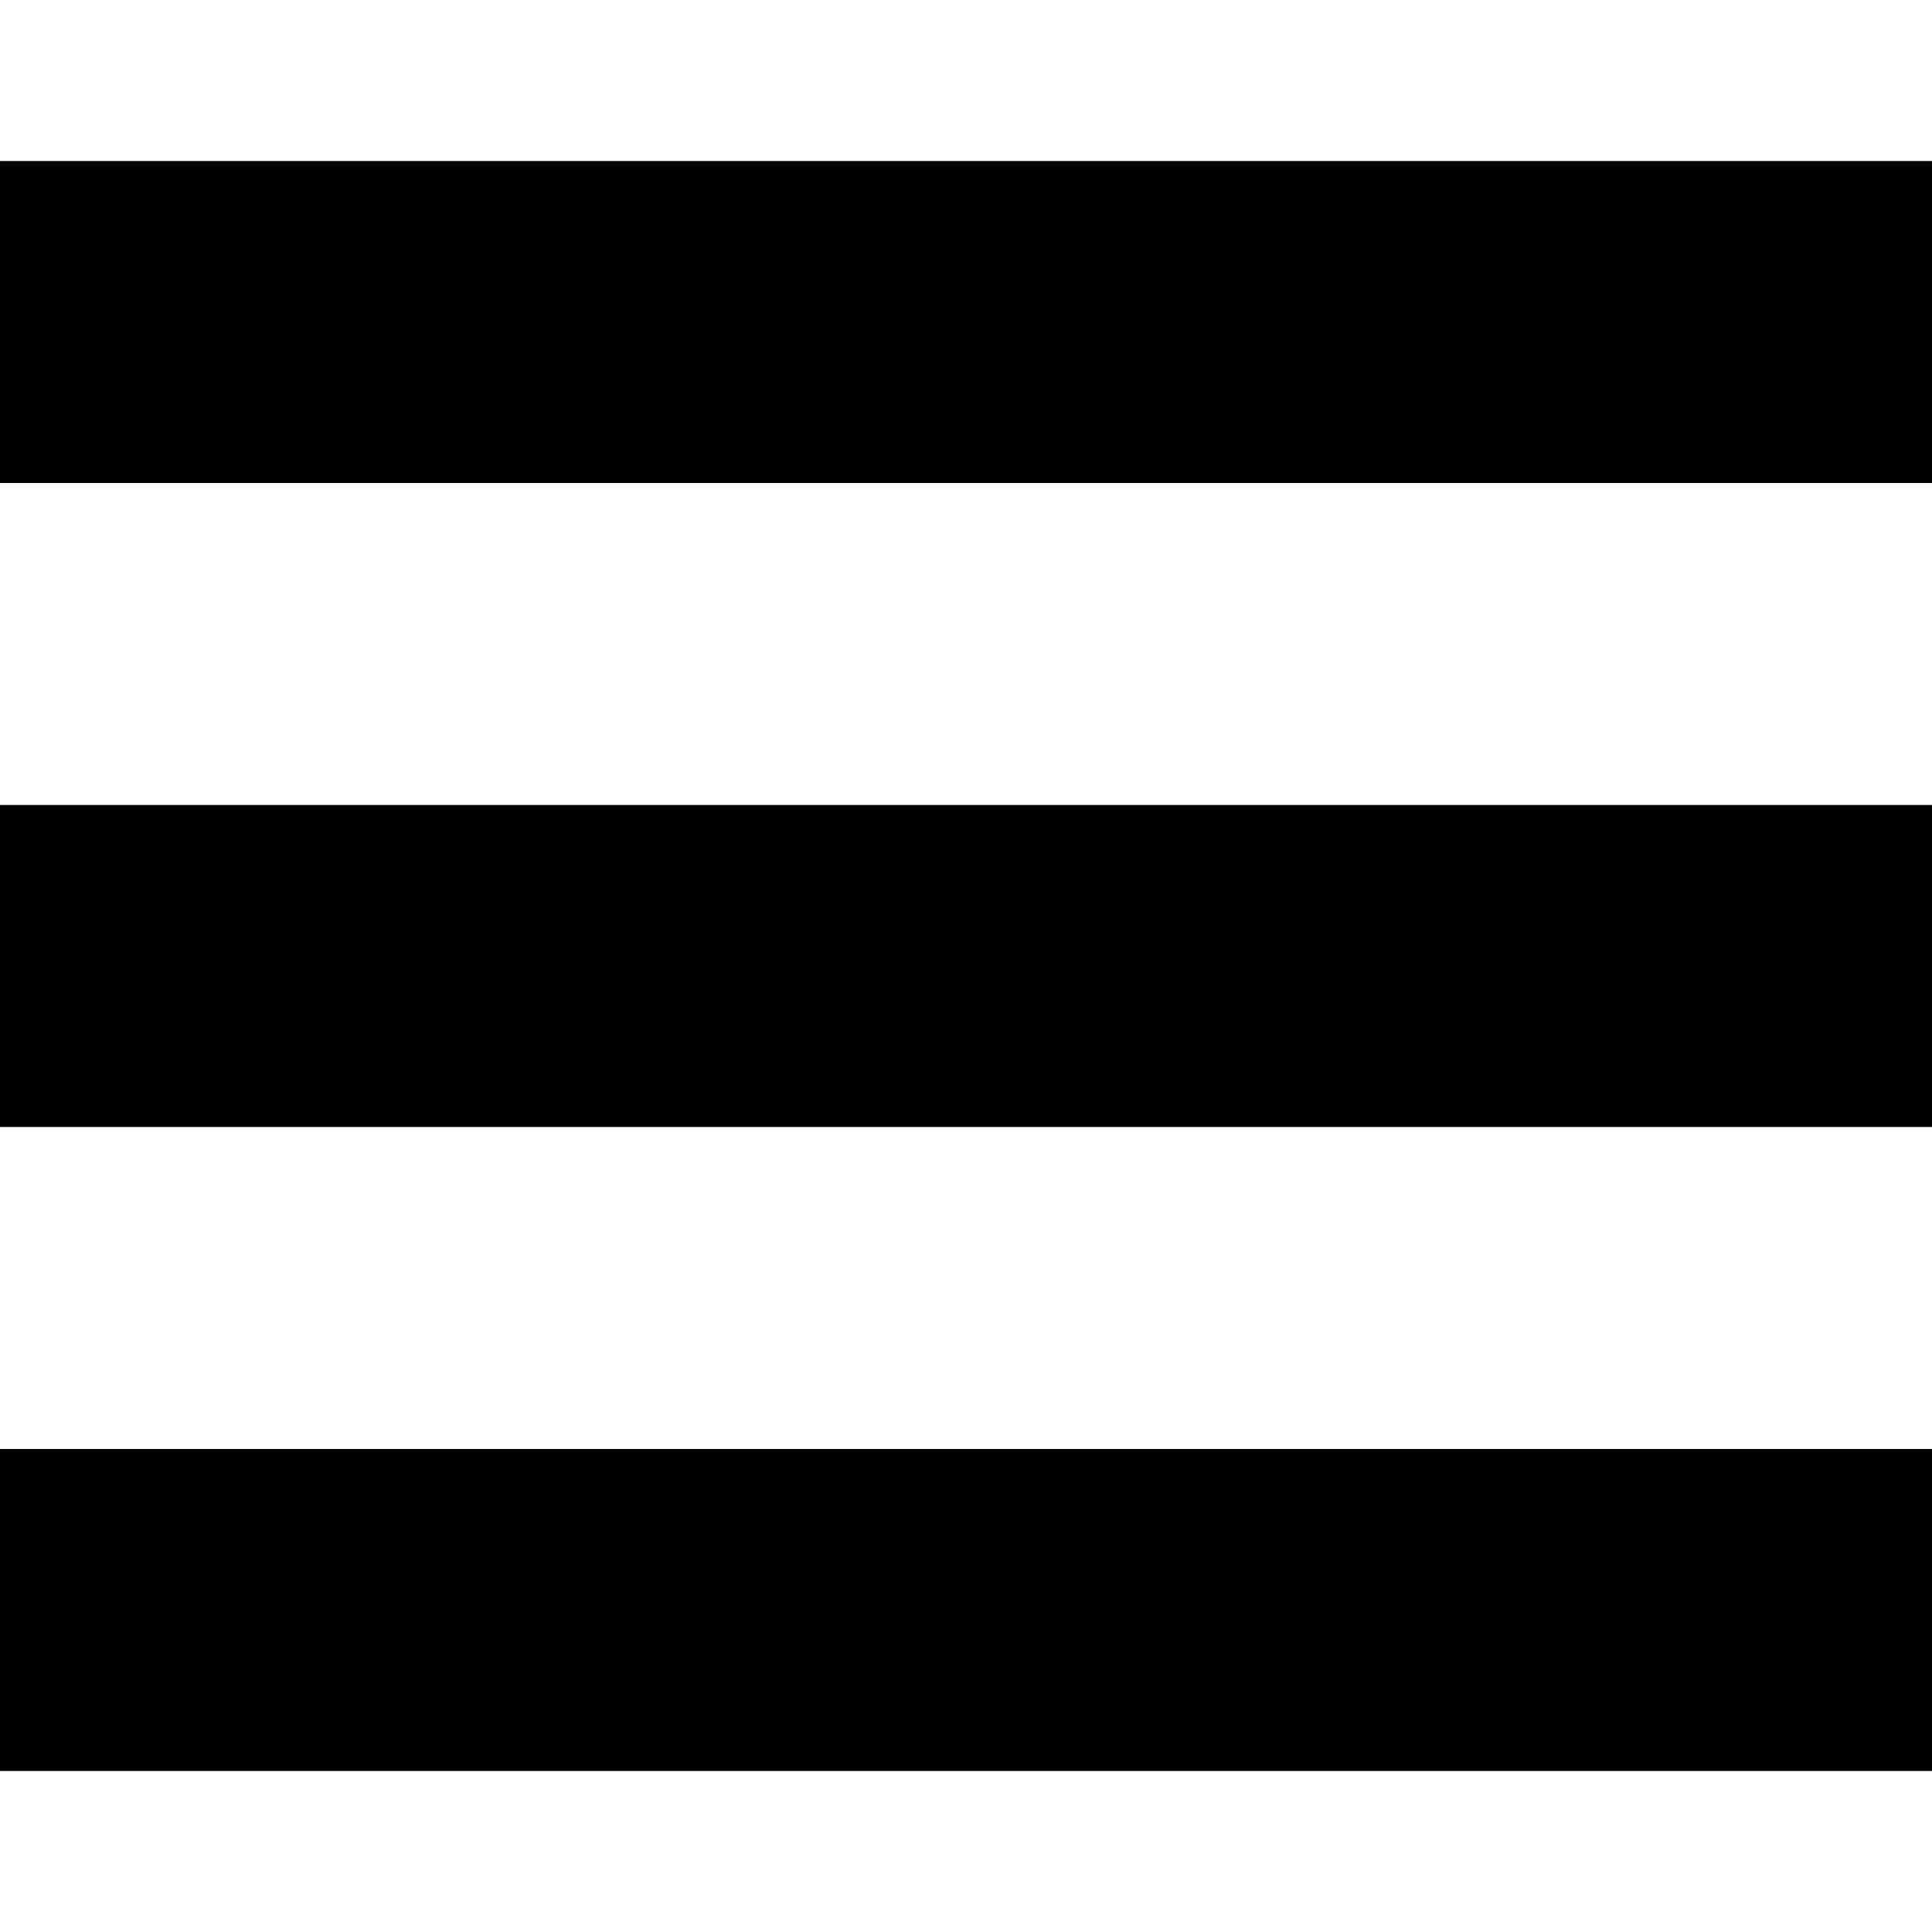
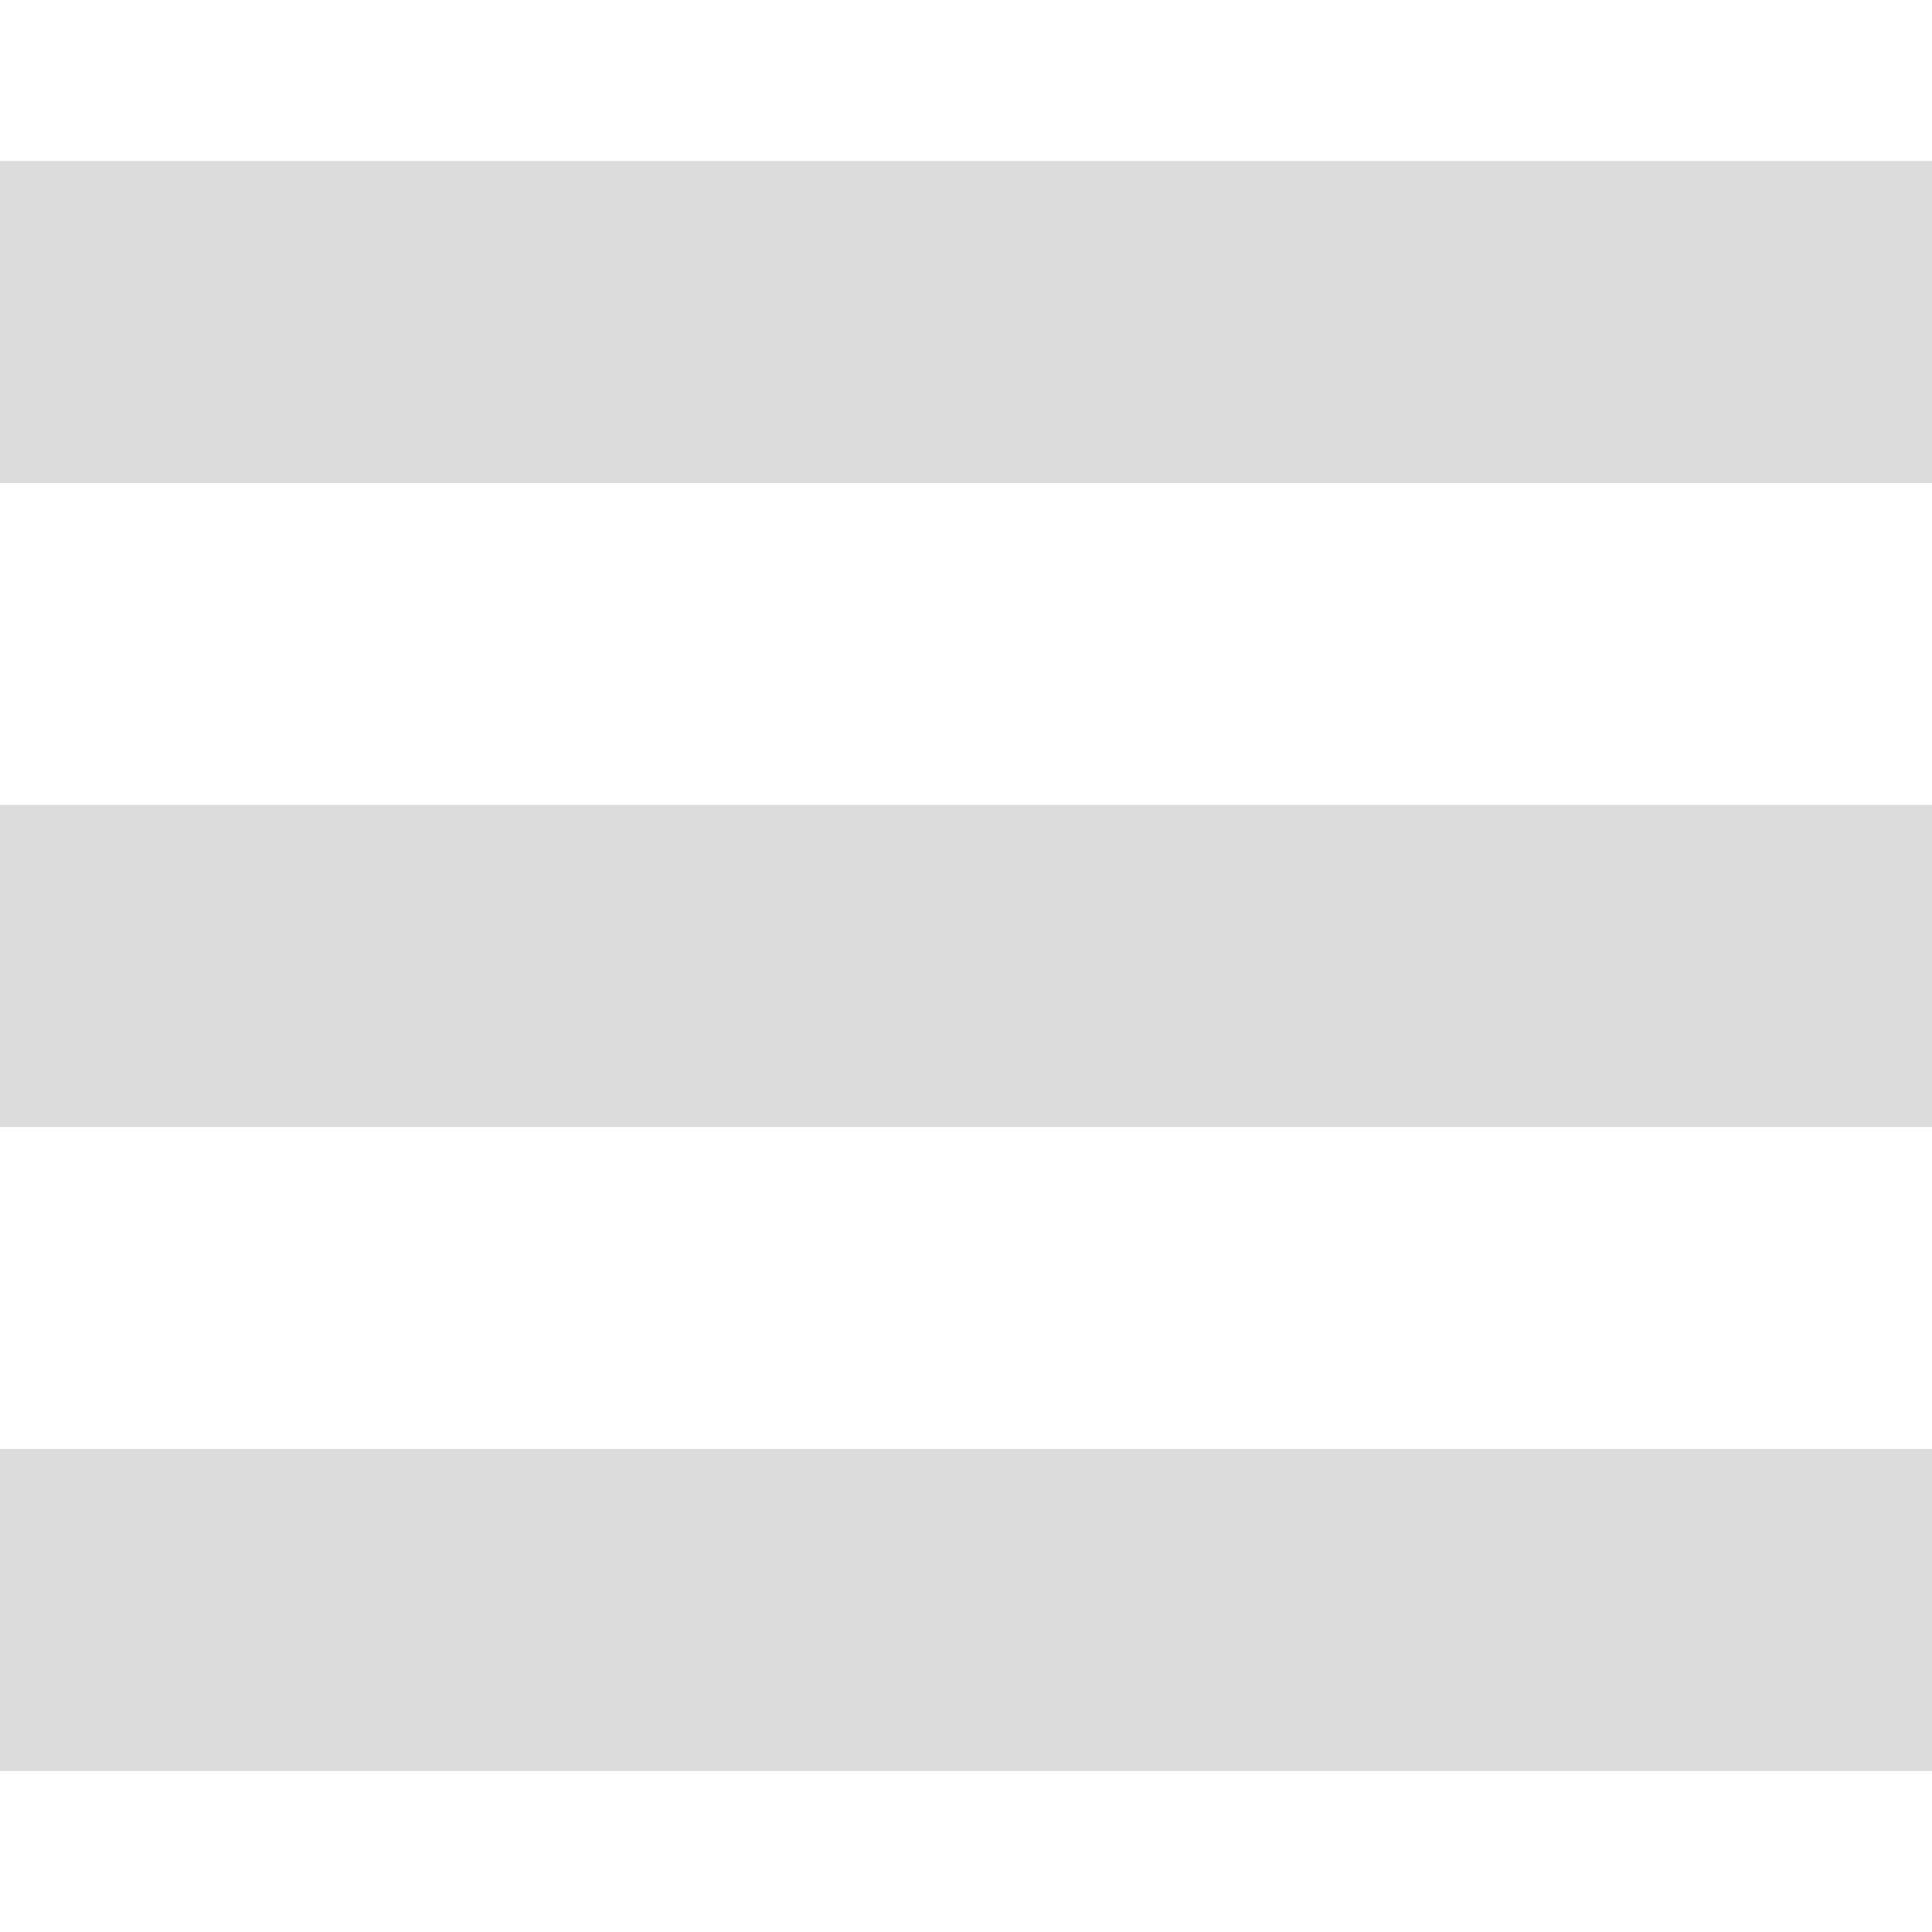
<svg xmlns="http://www.w3.org/2000/svg" width="24" height="24" viewBox="0 0 24 24">
-   <path d="M24 6h-24v-4h24v4zm0 4h-24v4h24v-4zm0 8h-24v4h24v-4z" />
+   <path fill="#dcdcdc" d="M24 6h-24v-4h24v4zm0 4h-24v4h24v-4zm0 8h-24v4h24v-4z" />
</svg>
